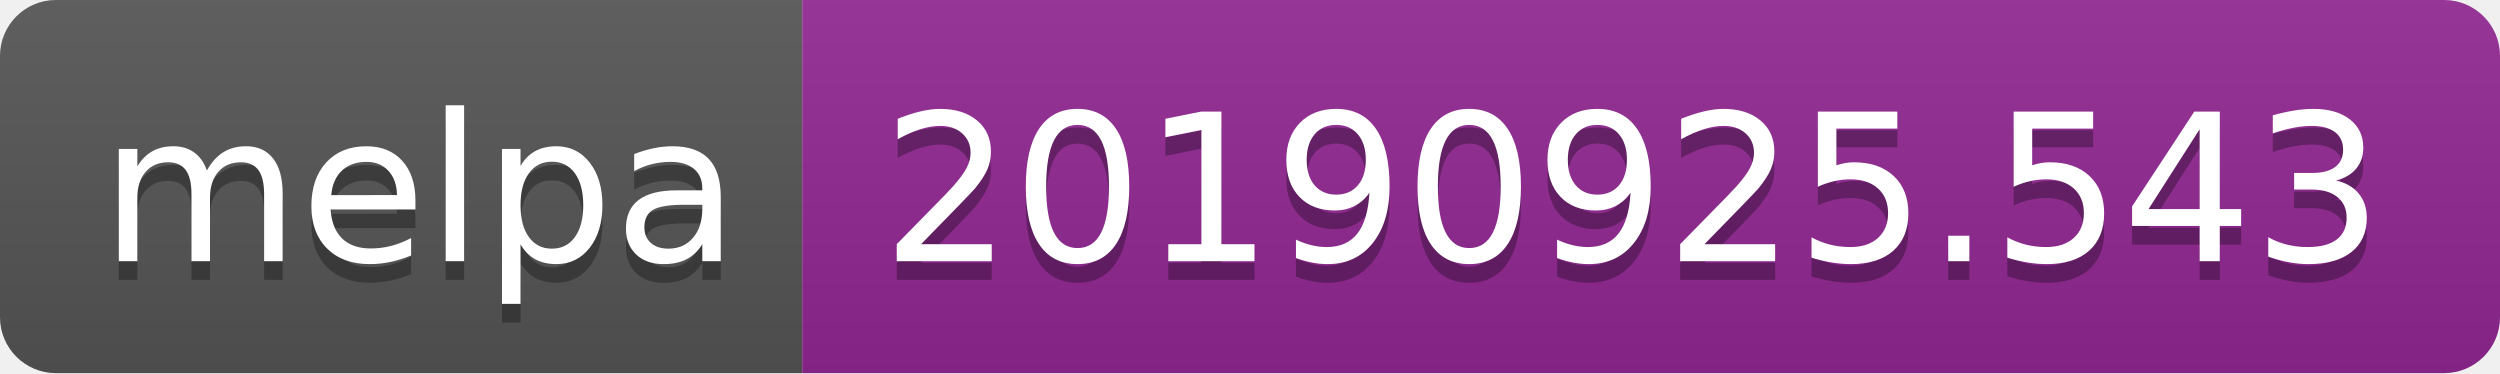
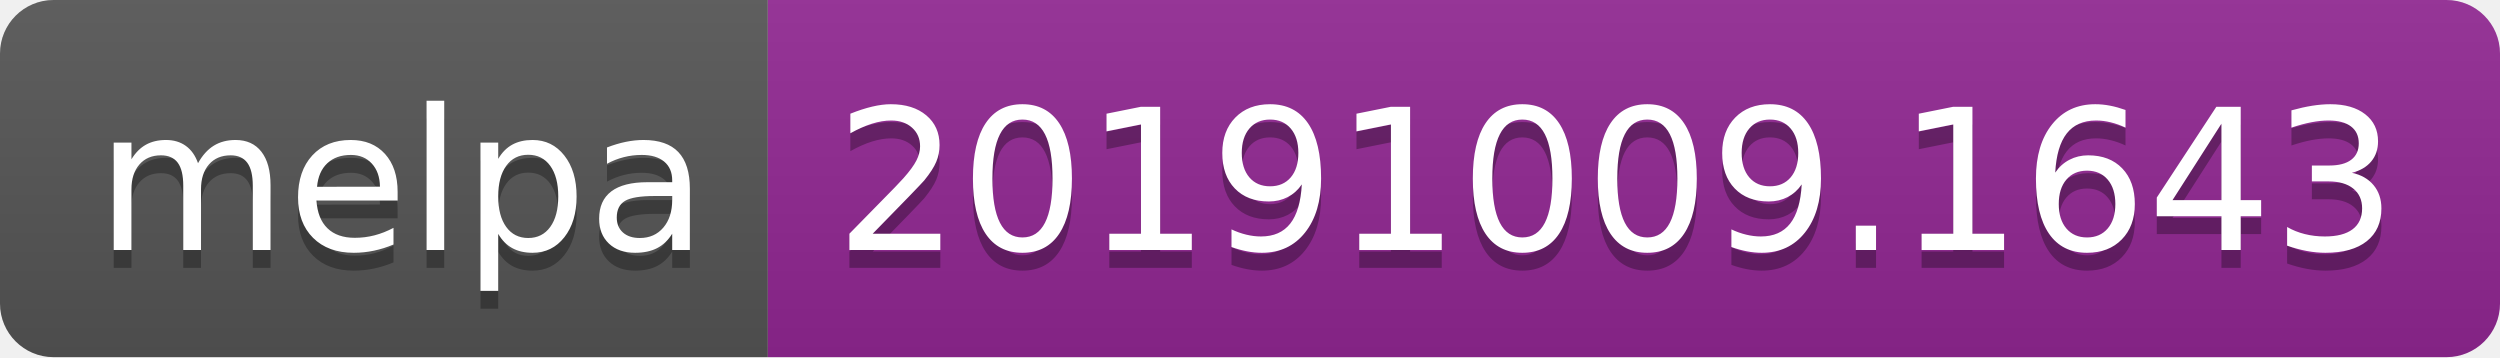
- <svg xmlns="http://www.w3.org/2000/svg" width="134" height="20">
+ <svg xmlns="http://www.w3.org/2000/svg" width="140" height="20">
  <linearGradient id="b" x2="0" y2="100%">
    <stop offset="0" stop-color="#bbb" stop-opacity=".1" />
    <stop offset="1" stop-opacity=".1" />
  </linearGradient>
  <clipPath id="a">
-     <rect width="134" height="20" rx="3" fill="#fff" />
+     <rect width="140" height="20" rx="3" fill="#fff" />
  </clipPath>
  <g clip-path="url(#a)">
    <path fill="#555" d="M0 0h43v20H0z" />
-     <path fill="#922793" d="M43 0h91v20H43z" />
-     <path fill="url(#b)" d="M0 0h134v20H0z" />
+     <path fill="#922793" d="M43 0h97v20H43z" />
+     <path fill="url(#b)" d="M0 0h140v20H0z" />
  </g>
  <g fill="#fff" text-anchor="middle" font-family="DejaVu Sans,Verdana,Geneva,sans-serif" font-size="110">
    <text x="225" y="150" fill="#010101" fill-opacity=".3" transform="scale(.1)" textLength="330">melpa</text>
    <text x="225" y="140" transform="scale(.1)" textLength="330">melpa</text>
-     <text x="875" y="150" fill="#010101" fill-opacity=".3" transform="scale(.1)" textLength="810">20190925.543</text>
-     <text x="875" y="140" transform="scale(.1)" textLength="810">20190925.543</text>
+     <text x="905" y="150" fill="#010101" fill-opacity=".3" transform="scale(.1)" textLength="870">20191009.1643</text>
+     <text x="905" y="140" transform="scale(.1)" textLength="870">20191009.1643</text>
  </g>
</svg>
